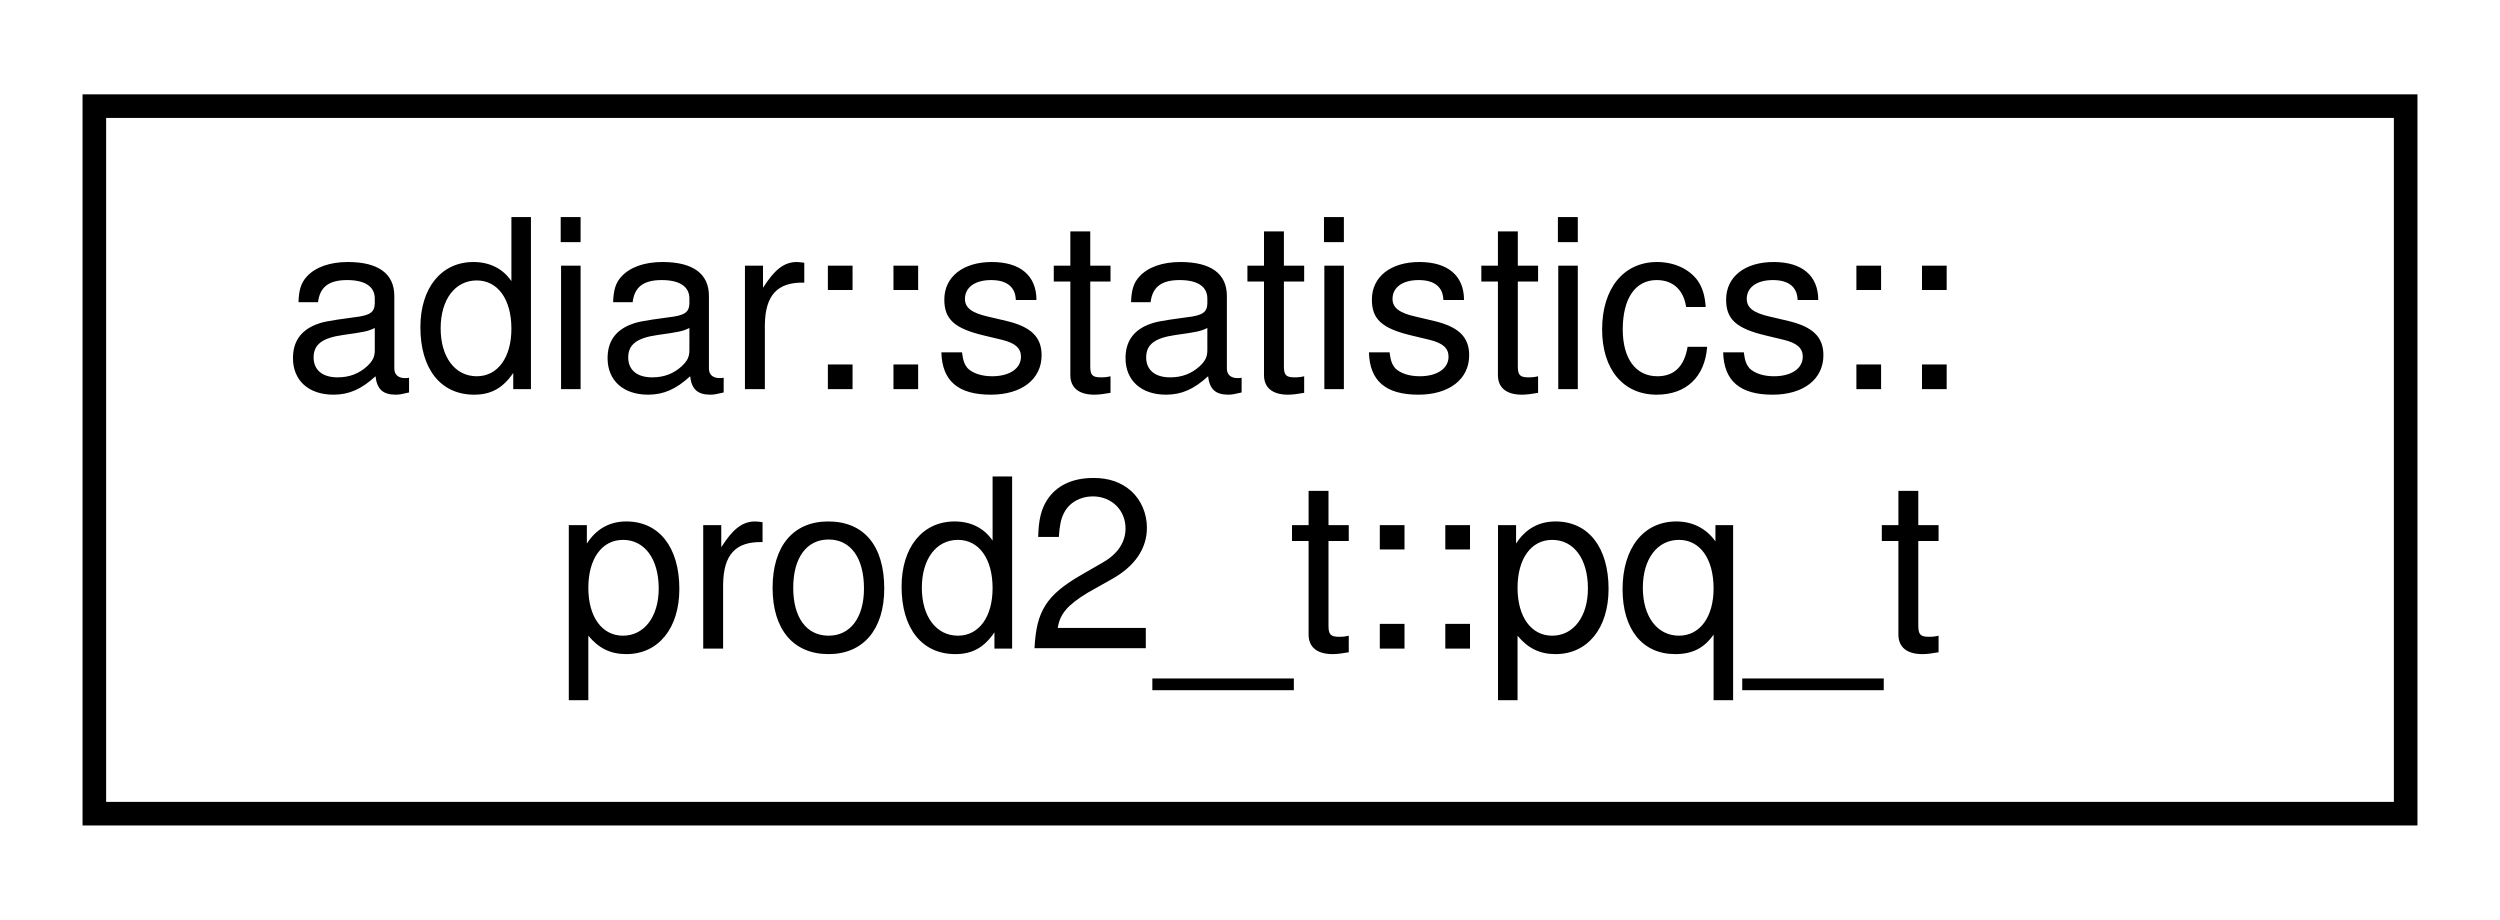
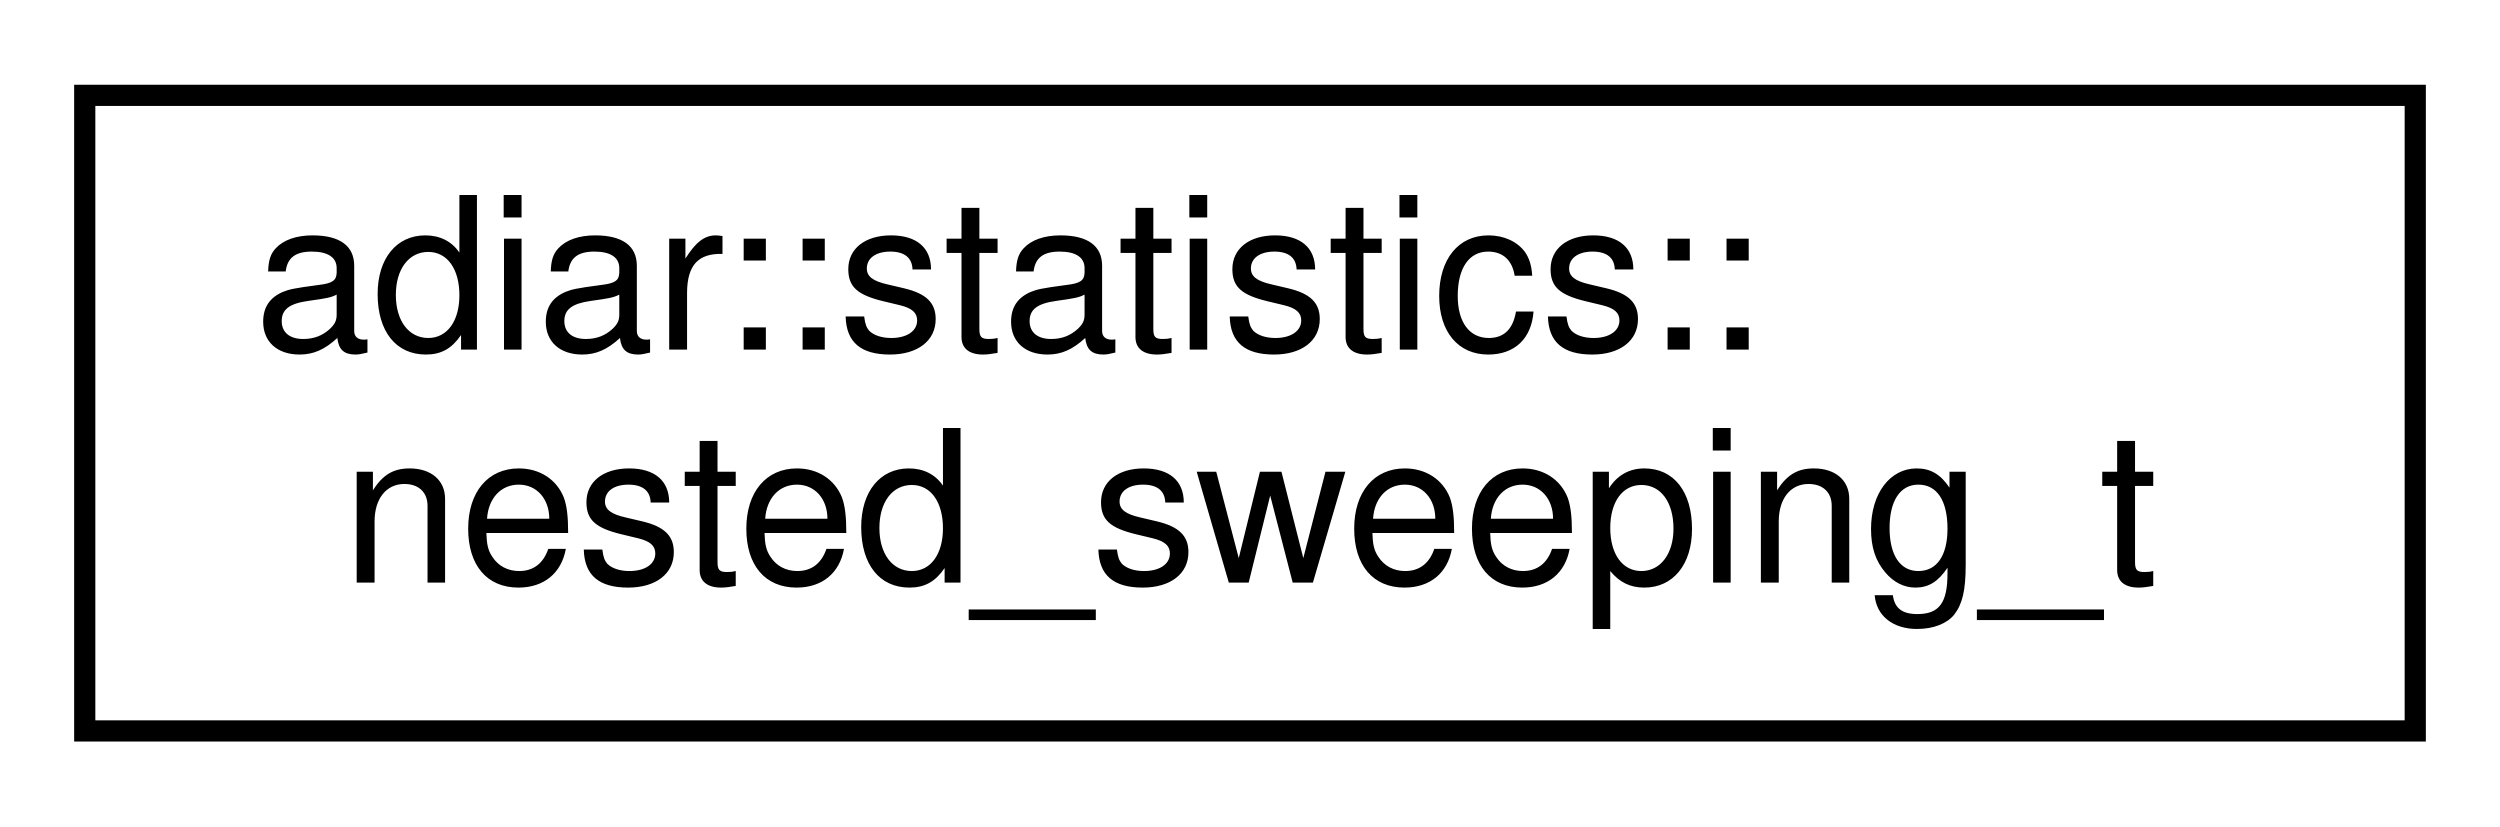
- <svg xmlns="http://www.w3.org/2000/svg" xmlns:xlink="http://www.w3.org/1999/xlink" width="106pt" height="39pt" viewBox="0.00 0.00 106.00 39.00">
+ <svg xmlns="http://www.w3.org/2000/svg" xmlns:xlink="http://www.w3.org/1999/xlink" width="118pt" height="39pt" viewBox="0.00 0.00 118.00 39.00">
  <g id="graph0" class="graph" transform="scale(1 1) rotate(0) translate(4 35)">
    <g id="node1" class="node">
      <g id="a_node1">
-         <a xlink:href="structadiar_1_1statistics_1_1prod2__t_1_1pq__t.html" target="_top" xlink:title="Statistics for the double priority queue implementation.">
-           <polygon fill="none" stroke="black" points="0,-0.5 0,-30.5 98,-30.5 98,-0.5 0,-0.5" />
+         <a xlink:href="structadiar_1_1statistics_1_1nested__sweeping__t.html" target="_top" xlink:title="Nested Sweeping statistics.">
+           <polygon fill="none" stroke="black" points="0,-0.5 0,-30.5 110,-30.5 110,-0.5 0,-0.5" />
          <text text-anchor="start" x="8" y="-18.5" font-family="Helvetica,sans-Serif" font-size="10.00">adiar::statistics::</text>
-           <text text-anchor="middle" x="49" y="-7.5" font-family="Helvetica,sans-Serif" font-size="10.00">prod2_t::pq_t</text>
+           <text text-anchor="middle" x="55" y="-7.5" font-family="Helvetica,sans-Serif" font-size="10.00">nested_sweeping_t</text>
        </a>
      </g>
    </g>
  </g>
</svg>
